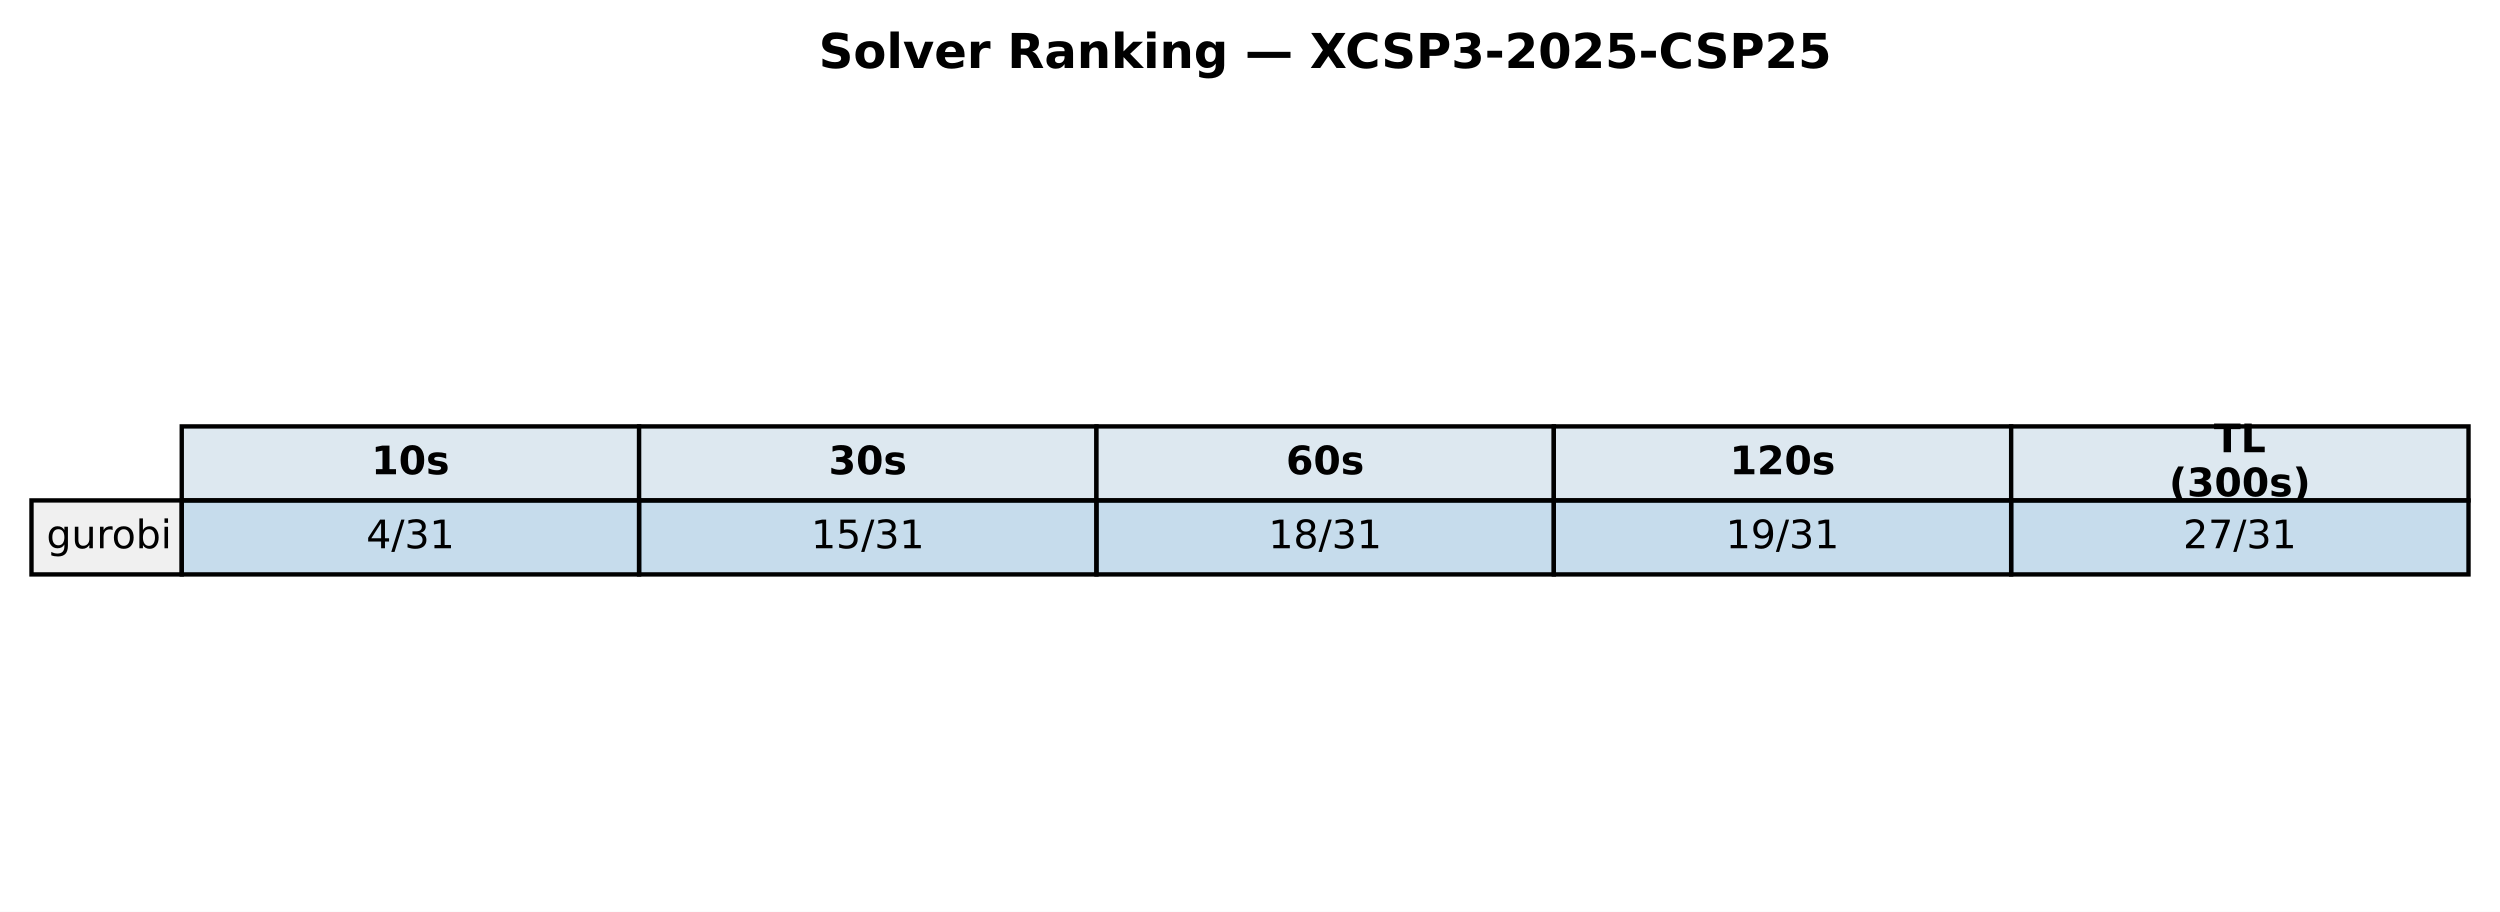
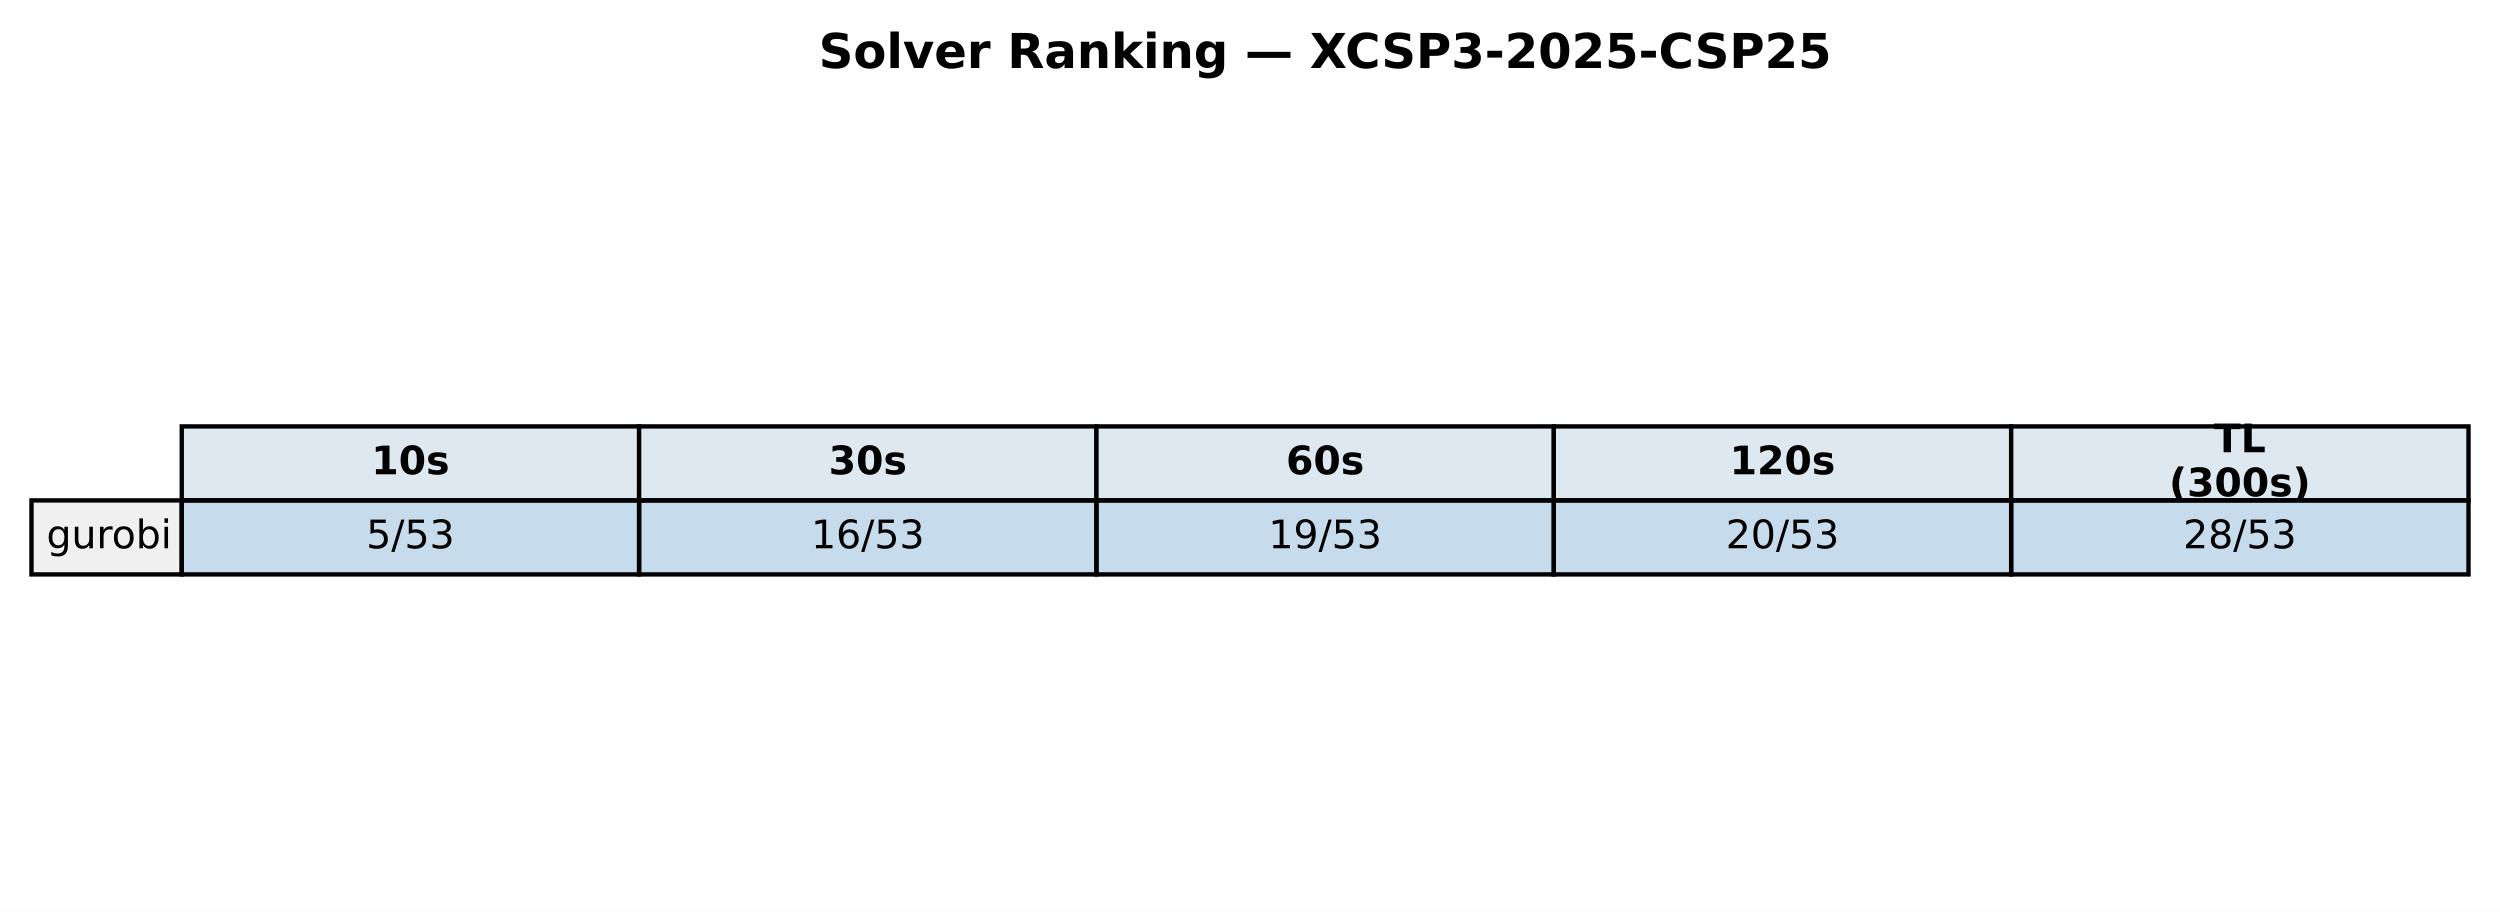
<svg xmlns="http://www.w3.org/2000/svg" xmlns:xlink="http://www.w3.org/1999/xlink" width="571.72pt" height="208.518pt" viewBox="0 0 571.72 208.518" version="1.1">
  <defs>
    <style type="text/css">*{stroke-linejoin: round; stroke-linecap: butt}</style>
  </defs>
  <g id="figure_1">
    <g id="patch_1">
      <path d="M 0 208.518  L 571.72 208.518  L 571.72 0  L 0 0  z " style="fill: #ffffff" />
    </g>
    <g id="axes_1">
      <g id="table_1">
        <g id="patch_2">
          <path d="M 41.563 114.438  L 146.154 114.438  L 146.154 97.514  L 41.563 97.514  z " style="fill: #dde8f0; stroke: #000000; stroke-linejoin: miter" />
        </g>
        <g id="text_1">
          <g transform="translate(84.91809 108.4594) scale(0.09 -0.09)">
            <defs>
              <path id="DejaVuSans-Bold-31" d="M 750 831  L 1813 831  L 1813 3847  L 722 3622  L 722 4441  L 1806 4666  L 2950 4666  L 2950 831  L 4013 831  L 4013 0  L 750 0  L 750 831  z " transform="scale(0.015625)" />
              <path id="DejaVuSans-Bold-30" d="M 2944 2338  Q 2944 3213 2780 3570  Q 2616 3928 2228 3928  Q 1841 3928 1675 3570  Q 1509 3213 1509 2338  Q 1509 1453 1675 1090  Q 1841 728 2228 728  Q 2613 728 2778 1090  Q 2944 1453 2944 2338  z M 4147 2328  Q 4147 1169 3647 539  Q 3147 -91 2228 -91  Q 1306 -91 806 539  Q 306 1169 306 2328  Q 306 3491 806 4120  Q 1306 4750 2228 4750  Q 3147 4750 3647 4120  Q 4147 3491 4147 2328  z " transform="scale(0.015625)" />
              <path id="DejaVuSans-Bold-73" d="M 3272 3391  L 3272 2541  Q 2913 2691 2578 2766  Q 2244 2841 1947 2841  Q 1628 2841 1473 2761  Q 1319 2681 1319 2516  Q 1319 2381 1436 2309  Q 1553 2238 1856 2203  L 2053 2175  Q 2913 2066 3209 1816  Q 3506 1566 3506 1031  Q 3506 472 3093 190  Q 2681 -91 1863 -91  Q 1516 -91 1145 -36  Q 775 19 384 128  L 384 978  Q 719 816 1070 734  Q 1422 653 1784 653  Q 2113 653 2278 743  Q 2444 834 2444 1013  Q 2444 1163 2330 1236  Q 2216 1309 1875 1350  L 1678 1375  Q 931 1469 631 1722  Q 331 1975 331 2491  Q 331 3047 712 3315  Q 1094 3584 1881 3584  Q 2191 3584 2531 3537  Q 2872 3491 3272 3391  z " transform="scale(0.015625)" />
            </defs>
            <use xlink:href="#DejaVuSans-Bold-31" />
            <use xlink:href="#DejaVuSans-Bold-30" transform="translate(69.58008 0)" />
            <use xlink:href="#DejaVuSans-Bold-73" transform="translate(139.1602 0)" />
          </g>
        </g>
        <g id="patch_3">
          <path d="M 146.154 114.438  L 250.746 114.438  L 250.746 97.514  L 146.154 97.514  z " style="fill: #dde8f0; stroke: #000000; stroke-linejoin: miter" />
        </g>
        <g id="text_2">
          <g transform="translate(189.5096 108.4594) scale(0.09 -0.09)">
            <defs>
              <path id="DejaVuSans-Bold-33" d="M 2981 2516  Q 3453 2394 3698 2092  Q 3944 1791 3944 1325  Q 3944 631 3412 270  Q 2881 -91 1863 -91  Q 1503 -91 1142 -33  Q 781 25 428 141  L 428 1069  Q 766 900 1098 814  Q 1431 728 1753 728  Q 2231 728 2486 893  Q 2741 1059 2741 1369  Q 2741 1688 2480 1852  Q 2219 2016 1709 2016  L 1228 2016  L 1228 2791  L 1734 2791  Q 2188 2791 2409 2933  Q 2631 3075 2631 3366  Q 2631 3634 2415 3781  Q 2200 3928 1806 3928  Q 1516 3928 1219 3862  Q 922 3797 628 3669  L 628 4550  Q 984 4650 1334 4700  Q 1684 4750 2022 4750  Q 2931 4750 3382 4451  Q 3834 4153 3834 3553  Q 3834 3144 3618 2883  Q 3403 2622 2981 2516  z " transform="scale(0.015625)" />
            </defs>
            <use xlink:href="#DejaVuSans-Bold-33" />
            <use xlink:href="#DejaVuSans-Bold-30" transform="translate(69.58008 0)" />
            <use xlink:href="#DejaVuSans-Bold-73" transform="translate(139.1602 0)" />
          </g>
        </g>
        <g id="patch_4">
          <path d="M 250.746 114.438  L 355.337 114.438  L 355.337 97.514  L 250.746 97.514  z " style="fill: #dde8f0; stroke: #000000; stroke-linejoin: miter" />
        </g>
        <g id="text_3">
          <g transform="translate(294.1011 108.4594) scale(0.09 -0.09)">
            <defs>
              <path id="DejaVuSans-Bold-36" d="M 2316 2303  Q 2000 2303 1842 2098  Q 1684 1894 1684 1484  Q 1684 1075 1842 870  Q 2000 666 2316 666  Q 2634 666 2792 870  Q 2950 1075 2950 1484  Q 2950 1894 2792 2098  Q 2634 2303 2316 2303  z M 3803 4544  L 3803 3681  Q 3506 3822 3243 3889  Q 2981 3956 2731 3956  Q 2194 3956 1894 3657  Q 1594 3359 1544 2772  Q 1750 2925 1990 3001  Q 2231 3078 2516 3078  Q 3231 3078 3670 2659  Q 4109 2241 4109 1563  Q 4109 813 3618 361  Q 3128 -91 2303 -91  Q 1394 -91 895 523  Q 397 1138 397 2266  Q 397 3422 980 4083  Q 1563 4744 2578 4744  Q 2900 4744 3203 4694  Q 3506 4644 3803 4544  z " transform="scale(0.015625)" />
            </defs>
            <use xlink:href="#DejaVuSans-Bold-36" />
            <use xlink:href="#DejaVuSans-Bold-30" transform="translate(69.58008 0)" />
            <use xlink:href="#DejaVuSans-Bold-73" transform="translate(139.1602 0)" />
          </g>
        </g>
        <g id="patch_5">
          <path d="M 355.337 114.438  L 459.929 114.438  L 459.929 97.514  L 355.337 97.514  z " style="fill: #dde8f0; stroke: #000000; stroke-linejoin: miter" />
        </g>
        <g id="text_4">
          <g transform="translate(395.5616 108.4594) scale(0.09 -0.09)">
            <defs>
              <path id="DejaVuSans-Bold-32" d="M 1844 884  L 3897 884  L 3897 0  L 506 0  L 506 884  L 2209 2388  Q 2438 2594 2547 2791  Q 2656 2988 2656 3200  Q 2656 3528 2436 3728  Q 2216 3928 1850 3928  Q 1569 3928 1234 3808  Q 900 3688 519 3450  L 519 4475  Q 925 4609 1322 4679  Q 1719 4750 2100 4750  Q 2938 4750 3402 4381  Q 3866 4013 3866 3353  Q 3866 2972 3669 2642  Q 3472 2313 2841 1759  L 1844 884  z " transform="scale(0.015625)" />
            </defs>
            <use xlink:href="#DejaVuSans-Bold-31" />
            <use xlink:href="#DejaVuSans-Bold-32" transform="translate(69.58008 0)" />
            <use xlink:href="#DejaVuSans-Bold-30" transform="translate(139.1602 0)" />
            <use xlink:href="#DejaVuSans-Bold-73" transform="translate(208.7402 0)" />
          </g>
        </g>
        <g id="patch_6">
          <path d="M 459.929 114.438  L 564.52 114.438  L 564.52 97.514  L 459.929 97.514  z " style="fill: #dde8f0; stroke: #000000; stroke-linejoin: miter" />
        </g>
        <g id="text_5">
          <g transform="translate(506.2872 103.4204) scale(0.09 -0.09)">
            <defs>
              <path id="DejaVuSans-Bold-54" d="M 31 4666  L 4331 4666  L 4331 3756  L 2784 3756  L 2784 0  L 1581 0  L 1581 3756  L 31 3756  L 31 4666  z " transform="scale(0.015625)" />
              <path id="DejaVuSans-Bold-4c" d="M 588 4666  L 1791 4666  L 1791 909  L 3903 909  L 3903 0  L 588 0  L 588 4666  z " transform="scale(0.015625)" />
            </defs>
            <use xlink:href="#DejaVuSans-Bold-54" />
            <use xlink:href="#DejaVuSans-Bold-4c" transform="translate(68.21289 0)" />
          </g>
          <g transform="translate(496.0399 113.4984) scale(0.09 -0.09)">
            <defs>
              <path id="DejaVuSans-Bold-28" d="M 2413 -844  L 1484 -844  Q 1006 -72 778 623  Q 550 1319 550 2003  Q 550 2688 779 3389  Q 1009 4091 1484 4856  L 2413 4856  Q 2013 4116 1813 3408  Q 1613 2700 1613 2009  Q 1613 1319 1811 609  Q 2009 -100 2413 -844  z " transform="scale(0.015625)" />
              <path id="DejaVuSans-Bold-29" d="M 513 -844  Q 913 -100 1113 609  Q 1313 1319 1313 2009  Q 1313 2700 1113 3408  Q 913 4116 513 4856  L 1441 4856  Q 1916 4091 2145 3389  Q 2375 2688 2375 2003  Q 2375 1319 2147 623  Q 1919 -72 1441 -844  L 513 -844  z " transform="scale(0.015625)" />
            </defs>
            <use xlink:href="#DejaVuSans-Bold-28" />
            <use xlink:href="#DejaVuSans-Bold-33" transform="translate(45.70312 0)" />
            <use xlink:href="#DejaVuSans-Bold-30" transform="translate(115.2832 0)" />
            <use xlink:href="#DejaVuSans-Bold-30" transform="translate(184.8633 0)" />
            <use xlink:href="#DejaVuSans-Bold-73" transform="translate(254.4434 0)" />
            <use xlink:href="#DejaVuSans-Bold-29" transform="translate(313.9648 0)" />
          </g>
        </g>
        <g id="patch_7">
          <path d="M 7.2 131.363  L 41.563 131.363  L 41.563 114.438  L 7.2 114.438  z " style="fill: #f0f0f0; stroke: #000000; stroke-linejoin: miter" />
        </g>
        <g id="text_6">
          <g transform="translate(10.63626 125.3841) scale(0.09 -0.09)">
            <defs>
              <path id="DejaVuSans-67" d="M 2906 1791  Q 2906 2416 2648 2759  Q 2391 3103 1925 3103  Q 1463 3103 1205 2759  Q 947 2416 947 1791  Q 947 1169 1205 825  Q 1463 481 1925 481  Q 2391 481 2648 825  Q 2906 1169 2906 1791  z M 3481 434  Q 3481 -459 3084 -895  Q 2688 -1331 1869 -1331  Q 1566 -1331 1297 -1286  Q 1028 -1241 775 -1147  L 775 -588  Q 1028 -725 1275 -790  Q 1522 -856 1778 -856  Q 2344 -856 2625 -561  Q 2906 -266 2906 331  L 2906 616  Q 2728 306 2450 153  Q 2172 0 1784 0  Q 1141 0 747 490  Q 353 981 353 1791  Q 353 2603 747 3093  Q 1141 3584 1784 3584  Q 2172 3584 2450 3431  Q 2728 3278 2906 2969  L 2906 3500  L 3481 3500  L 3481 434  z " transform="scale(0.015625)" />
              <path id="DejaVuSans-75" d="M 544 1381  L 544 3500  L 1119 3500  L 1119 1403  Q 1119 906 1312 657  Q 1506 409 1894 409  Q 2359 409 2629 706  Q 2900 1003 2900 1516  L 2900 3500  L 3475 3500  L 3475 0  L 2900 0  L 2900 538  Q 2691 219 2414 64  Q 2138 -91 1772 -91  Q 1169 -91 856 284  Q 544 659 544 1381  z M 1991 3584  L 1991 3584  z " transform="scale(0.015625)" />
              <path id="DejaVuSans-72" d="M 2631 2963  Q 2534 3019 2420 3045  Q 2306 3072 2169 3072  Q 1681 3072 1420 2755  Q 1159 2438 1159 1844  L 1159 0  L 581 0  L 581 3500  L 1159 3500  L 1159 2956  Q 1341 3275 1631 3429  Q 1922 3584 2338 3584  Q 2397 3584 2469 3576  Q 2541 3569 2628 3553  L 2631 2963  z " transform="scale(0.015625)" />
              <path id="DejaVuSans-6f" d="M 1959 3097  Q 1497 3097 1228 2736  Q 959 2375 959 1747  Q 959 1119 1226 758  Q 1494 397 1959 397  Q 2419 397 2687 759  Q 2956 1122 2956 1747  Q 2956 2369 2687 2733  Q 2419 3097 1959 3097  z M 1959 3584  Q 2709 3584 3137 3096  Q 3566 2609 3566 1747  Q 3566 888 3137 398  Q 2709 -91 1959 -91  Q 1206 -91 779 398  Q 353 888 353 1747  Q 353 2609 779 3096  Q 1206 3584 1959 3584  z " transform="scale(0.015625)" />
              <path id="DejaVuSans-62" d="M 3116 1747  Q 3116 2381 2855 2742  Q 2594 3103 2138 3103  Q 1681 3103 1420 2742  Q 1159 2381 1159 1747  Q 1159 1113 1420 752  Q 1681 391 2138 391  Q 2594 391 2855 752  Q 3116 1113 3116 1747  z M 1159 2969  Q 1341 3281 1617 3432  Q 1894 3584 2278 3584  Q 2916 3584 3314 3078  Q 3713 2572 3713 1747  Q 3713 922 3314 415  Q 2916 -91 2278 -91  Q 1894 -91 1617 61  Q 1341 213 1159 525  L 1159 0  L 581 0  L 581 4863  L 1159 4863  L 1159 2969  z " transform="scale(0.015625)" />
              <path id="DejaVuSans-69" d="M 603 3500  L 1178 3500  L 1178 0  L 603 0  L 603 3500  z M 603 4863  L 1178 4863  L 1178 4134  L 603 4134  L 603 4863  z " transform="scale(0.015625)" />
            </defs>
            <use xlink:href="#DejaVuSans-67" />
            <use xlink:href="#DejaVuSans-75" transform="translate(63.47656 0)" />
            <use xlink:href="#DejaVuSans-72" transform="translate(126.8555 0)" />
            <use xlink:href="#DejaVuSans-6f" transform="translate(165.7188 0)" />
            <use xlink:href="#DejaVuSans-62" transform="translate(226.9004 0)" />
            <use xlink:href="#DejaVuSans-69" transform="translate(290.377 0)" />
          </g>
        </g>
        <g id="patch_8">
          <path d="M 41.563 131.363  L 146.154 131.363  L 146.154 114.438  L 41.563 114.438  z " style="fill: #1f77b4; fill-opacity: 0.25; stroke: #000000; stroke-linejoin: miter" />
        </g>
        <g id="text_7">
          <g transform="translate(83.75301 125.3841) scale(0.09 -0.09)">
            <defs>
-               <path id="DejaVuSans-34" d="M 2419 4116  L 825 1625  L 2419 1625  L 2419 4116  z M 2253 4666  L 3047 4666  L 3047 1625  L 3713 1625  L 3713 1100  L 3047 1100  L 3047 0  L 2419 0  L 2419 1100  L 313 1100  L 313 1709  L 2253 4666  z " transform="scale(0.015625)" />
+               <path id="DejaVuSans-35" d="M 691 4666  L 3169 4666  L 3169 4134  L 1269 4134  L 1269 2991  Q 1406 3038 1543 3061  Q 1681 3084 1819 3084  Q 2600 3084 3056 2656  Q 3513 2228 3513 1497  Q 3513 744 3044 326  Q 2575 -91 1722 -91  Q 1428 -91 1123 -41  Q 819 9 494 109  L 494 744  Q 775 591 1075 516  Q 1375 441 1709 441  Q 2250 441 2565 725  Q 2881 1009 2881 1497  Q 2881 1984 2565 2268  Q 2250 2553 1709 2553  Q 1456 2553 1204 2497  Q 953 2441 691 2322  L 691 4666  z " transform="scale(0.015625)" />
              <path id="DejaVuSans-2f" d="M 1625 4666  L 2156 4666  L 531 -594  L 0 -594  L 1625 4666  z " transform="scale(0.015625)" />
              <path id="DejaVuSans-33" d="M 2597 2516  Q 3050 2419 3304 2112  Q 3559 1806 3559 1356  Q 3559 666 3084 287  Q 2609 -91 1734 -91  Q 1441 -91 1130 -33  Q 819 25 488 141  L 488 750  Q 750 597 1062 519  Q 1375 441 1716 441  Q 2309 441 2620 675  Q 2931 909 2931 1356  Q 2931 1769 2642 2001  Q 2353 2234 1838 2234  L 1294 2234  L 1294 2753  L 1863 2753  Q 2328 2753 2575 2939  Q 2822 3125 2822 3475  Q 2822 3834 2567 4026  Q 2313 4219 1838 4219  Q 1578 4219 1281 4162  Q 984 4106 628 3988  L 628 4550  Q 988 4650 1302 4700  Q 1616 4750 1894 4750  Q 2613 4750 3031 4423  Q 3450 4097 3450 3541  Q 3450 3153 3228 2886  Q 3006 2619 2597 2516  z " transform="scale(0.015625)" />
-               <path id="DejaVuSans-31" d="M 794 531  L 1825 531  L 1825 4091  L 703 3866  L 703 4441  L 1819 4666  L 2450 4666  L 2450 531  L 3481 531  L 3481 0  L 794 0  L 794 531  z " transform="scale(0.015625)" />
-             </defs>
-             <use xlink:href="#DejaVuSans-34" />
+             </defs>
+             <use xlink:href="#DejaVuSans-35" />
            <use xlink:href="#DejaVuSans-2f" transform="translate(63.62305 0)" />
-             <use xlink:href="#DejaVuSans-33" transform="translate(97.31445 0)" />
-             <use xlink:href="#DejaVuSans-31" transform="translate(160.9375 0)" />
+             <use xlink:href="#DejaVuSans-35" transform="translate(97.31445 0)" />
+             <use xlink:href="#DejaVuSans-33" transform="translate(160.9375 0)" />
          </g>
        </g>
        <g id="patch_9">
          <path d="M 146.154 131.363  L 250.746 131.363  L 250.746 114.438  L 146.154 114.438  z " style="fill: #1f77b4; fill-opacity: 0.25; stroke: #000000; stroke-linejoin: miter" />
        </g>
        <g id="text_8">
          <g transform="translate(185.4814 125.3841) scale(0.09 -0.09)">
            <defs>
-               <path id="DejaVuSans-35" d="M 691 4666  L 3169 4666  L 3169 4134  L 1269 4134  L 1269 2991  Q 1406 3038 1543 3061  Q 1681 3084 1819 3084  Q 2600 3084 3056 2656  Q 3513 2228 3513 1497  Q 3513 744 3044 326  Q 2575 -91 1722 -91  Q 1428 -91 1123 -41  Q 819 9 494 109  L 494 744  Q 775 591 1075 516  Q 1375 441 1709 441  Q 2250 441 2565 725  Q 2881 1009 2881 1497  Q 2881 1984 2565 2268  Q 2250 2553 1709 2553  Q 1456 2553 1204 2497  Q 953 2441 691 2322  L 691 4666  z " transform="scale(0.015625)" />
+               <path id="DejaVuSans-31" d="M 794 531  L 1825 531  L 1825 4091  L 703 3866  L 703 4441  L 1819 4666  L 2450 4666  L 2450 531  L 3481 531  L 3481 0  L 794 0  L 794 531  z " transform="scale(0.015625)" />
+               <path id="DejaVuSans-36" d="M 2113 2584  Q 1688 2584 1439 2293  Q 1191 2003 1191 1497  Q 1191 994 1439 701  Q 1688 409 2113 409  Q 2538 409 2786 701  Q 3034 994 3034 1497  Q 3034 2003 2786 2293  Q 2538 2584 2113 2584  z M 3366 4563  L 3366 3988  Q 3128 4100 2886 4159  Q 2644 4219 2406 4219  Q 1781 4219 1451 3797  Q 1122 3375 1075 2522  Q 1259 2794 1537 2939  Q 1816 3084 2150 3084  Q 2853 3084 3261 2657  Q 3669 2231 3669 1497  Q 3669 778 3244 343  Q 2819 -91 2113 -91  Q 1303 -91 875 529  Q 447 1150 447 2328  Q 447 3434 972 4092  Q 1497 4750 2381 4750  Q 2619 4750 2861 4703  Q 3103 4656 3366 4563  z " transform="scale(0.015625)" />
            </defs>
            <use xlink:href="#DejaVuSans-31" />
-             <use xlink:href="#DejaVuSans-35" transform="translate(63.62305 0)" />
-             <use xlink:href="#DejaVuSans-2f" transform="translate(127.2461 0)" />
-             <use xlink:href="#DejaVuSans-33" transform="translate(160.9375 0)" />
-             <use xlink:href="#DejaVuSans-31" transform="translate(224.5605 0)" />
+             <use xlink:href="#DejaVuSans-36" transform="translate(63.62305 0)" />
+             <use xlink:href="#DejaVuSans-2f" transform="translate(127.2461 0)" />
+             <use xlink:href="#DejaVuSans-35" transform="translate(160.9375 0)" />
+             <use xlink:href="#DejaVuSans-33" transform="translate(224.5605 0)" />
          </g>
        </g>
        <g id="patch_10">
          <path d="M 250.746 131.363  L 355.337 131.363  L 355.337 114.438  L 250.746 114.438  z " style="fill: #1f77b4; fill-opacity: 0.25; stroke: #000000; stroke-linejoin: miter" />
        </g>
        <g id="text_9">
          <g transform="translate(290.0729 125.3841) scale(0.09 -0.09)">
            <defs>
-               <path id="DejaVuSans-38" d="M 2034 2216  Q 1584 2216 1326 1975  Q 1069 1734 1069 1313  Q 1069 891 1326 650  Q 1584 409 2034 409  Q 2484 409 2743 651  Q 3003 894 3003 1313  Q 3003 1734 2745 1975  Q 2488 2216 2034 2216  z M 1403 2484  Q 997 2584 770 2862  Q 544 3141 544 3541  Q 544 4100 942 4425  Q 1341 4750 2034 4750  Q 2731 4750 3128 4425  Q 3525 4100 3525 3541  Q 3525 3141 3298 2862  Q 3072 2584 2669 2484  Q 3125 2378 3379 2068  Q 3634 1759 3634 1313  Q 3634 634 3220 271  Q 2806 -91 2034 -91  Q 1263 -91 848 271  Q 434 634 434 1313  Q 434 1759 690 2068  Q 947 2378 1403 2484  z M 1172 3481  Q 1172 3119 1398 2916  Q 1625 2713 2034 2713  Q 2441 2713 2670 2916  Q 2900 3119 2900 3481  Q 2900 3844 2670 4047  Q 2441 4250 2034 4250  Q 1625 4250 1398 4047  Q 1172 3844 1172 3481  z " transform="scale(0.015625)" />
+               <path id="DejaVuSans-39" d="M 703 97  L 703 672  Q 941 559 1184 500  Q 1428 441 1663 441  Q 2288 441 2617 861  Q 2947 1281 2994 2138  Q 2813 1869 2534 1725  Q 2256 1581 1919 1581  Q 1219 1581 811 2004  Q 403 2428 403 3163  Q 403 3881 828 4315  Q 1253 4750 1959 4750  Q 2769 4750 3195 4129  Q 3622 3509 3622 2328  Q 3622 1225 3098 567  Q 2575 -91 1691 -91  Q 1453 -91 1209 -44  Q 966 3 703 97  z M 1959 2075  Q 2384 2075 2632 2365  Q 2881 2656 2881 3163  Q 2881 3666 2632 3958  Q 2384 4250 1959 4250  Q 1534 4250 1286 3958  Q 1038 3666 1038 3163  Q 1038 2656 1286 2365  Q 1534 2075 1959 2075  z " transform="scale(0.015625)" />
            </defs>
            <use xlink:href="#DejaVuSans-31" />
-             <use xlink:href="#DejaVuSans-38" transform="translate(63.62305 0)" />
-             <use xlink:href="#DejaVuSans-2f" transform="translate(127.2461 0)" />
-             <use xlink:href="#DejaVuSans-33" transform="translate(160.9375 0)" />
-             <use xlink:href="#DejaVuSans-31" transform="translate(224.5605 0)" />
+             <use xlink:href="#DejaVuSans-39" transform="translate(63.62305 0)" />
+             <use xlink:href="#DejaVuSans-2f" transform="translate(127.2461 0)" />
+             <use xlink:href="#DejaVuSans-35" transform="translate(160.9375 0)" />
+             <use xlink:href="#DejaVuSans-33" transform="translate(224.5605 0)" />
          </g>
        </g>
        <g id="patch_11">
          <path d="M 355.337 131.363  L 459.929 131.363  L 459.929 114.438  L 355.337 114.438  z " style="fill: #1f77b4; fill-opacity: 0.25; stroke: #000000; stroke-linejoin: miter" />
        </g>
        <g id="text_10">
          <g transform="translate(394.6644 125.3841) scale(0.09 -0.09)">
            <defs>
-               <path id="DejaVuSans-39" d="M 703 97  L 703 672  Q 941 559 1184 500  Q 1428 441 1663 441  Q 2288 441 2617 861  Q 2947 1281 2994 2138  Q 2813 1869 2534 1725  Q 2256 1581 1919 1581  Q 1219 1581 811 2004  Q 403 2428 403 3163  Q 403 3881 828 4315  Q 1253 4750 1959 4750  Q 2769 4750 3195 4129  Q 3622 3509 3622 2328  Q 3622 1225 3098 567  Q 2575 -91 1691 -91  Q 1453 -91 1209 -44  Q 966 3 703 97  z M 1959 2075  Q 2384 2075 2632 2365  Q 2881 2656 2881 3163  Q 2881 3666 2632 3958  Q 2384 4250 1959 4250  Q 1534 4250 1286 3958  Q 1038 3666 1038 3163  Q 1038 2656 1286 2365  Q 1534 2075 1959 2075  z " transform="scale(0.015625)" />
-             </defs>
-             <use xlink:href="#DejaVuSans-31" />
-             <use xlink:href="#DejaVuSans-39" transform="translate(63.62305 0)" />
-             <use xlink:href="#DejaVuSans-2f" transform="translate(127.2461 0)" />
-             <use xlink:href="#DejaVuSans-33" transform="translate(160.9375 0)" />
-             <use xlink:href="#DejaVuSans-31" transform="translate(224.5605 0)" />
+               <path id="DejaVuSans-32" d="M 1228 531  L 3431 531  L 3431 0  L 469 0  L 469 531  Q 828 903 1448 1529  Q 2069 2156 2228 2338  Q 2531 2678 2651 2914  Q 2772 3150 2772 3378  Q 2772 3750 2511 3984  Q 2250 4219 1831 4219  Q 1534 4219 1204 4116  Q 875 4013 500 3803  L 500 4441  Q 881 4594 1212 4672  Q 1544 4750 1819 4750  Q 2544 4750 2975 4387  Q 3406 4025 3406 3419  Q 3406 3131 3298 2873  Q 3191 2616 2906 2266  Q 2828 2175 2409 1742  Q 1991 1309 1228 531  z " transform="scale(0.015625)" />
+               <path id="DejaVuSans-30" d="M 2034 4250  Q 1547 4250 1301 3770  Q 1056 3291 1056 2328  Q 1056 1369 1301 889  Q 1547 409 2034 409  Q 2525 409 2770 889  Q 3016 1369 3016 2328  Q 3016 3291 2770 3770  Q 2525 4250 2034 4250  z M 2034 4750  Q 2819 4750 3233 4129  Q 3647 3509 3647 2328  Q 3647 1150 3233 529  Q 2819 -91 2034 -91  Q 1250 -91 836 529  Q 422 1150 422 2328  Q 422 3509 836 4129  Q 1250 4750 2034 4750  z " transform="scale(0.015625)" />
+             </defs>
+             <use xlink:href="#DejaVuSans-32" />
+             <use xlink:href="#DejaVuSans-30" transform="translate(63.62305 0)" />
+             <use xlink:href="#DejaVuSans-2f" transform="translate(127.2461 0)" />
+             <use xlink:href="#DejaVuSans-35" transform="translate(160.9375 0)" />
+             <use xlink:href="#DejaVuSans-33" transform="translate(224.5605 0)" />
          </g>
        </g>
        <g id="patch_12">
          <path d="M 459.929 131.363  L 564.52 131.363  L 564.52 114.438  L 459.929 114.438  z " style="fill: #1f77b4; fill-opacity: 0.25; stroke: #000000; stroke-linejoin: miter" />
        </g>
        <g id="text_11">
          <g transform="translate(499.256 125.3841) scale(0.09 -0.09)">
            <defs>
-               <path id="DejaVuSans-32" d="M 1228 531  L 3431 531  L 3431 0  L 469 0  L 469 531  Q 828 903 1448 1529  Q 2069 2156 2228 2338  Q 2531 2678 2651 2914  Q 2772 3150 2772 3378  Q 2772 3750 2511 3984  Q 2250 4219 1831 4219  Q 1534 4219 1204 4116  Q 875 4013 500 3803  L 500 4441  Q 881 4594 1212 4672  Q 1544 4750 1819 4750  Q 2544 4750 2975 4387  Q 3406 4025 3406 3419  Q 3406 3131 3298 2873  Q 3191 2616 2906 2266  Q 2828 2175 2409 1742  Q 1991 1309 1228 531  z " transform="scale(0.015625)" />
-               <path id="DejaVuSans-37" d="M 525 4666  L 3525 4666  L 3525 4397  L 1831 0  L 1172 0  L 2766 4134  L 525 4134  L 525 4666  z " transform="scale(0.015625)" />
+               <path id="DejaVuSans-38" d="M 2034 2216  Q 1584 2216 1326 1975  Q 1069 1734 1069 1313  Q 1069 891 1326 650  Q 1584 409 2034 409  Q 2484 409 2743 651  Q 3003 894 3003 1313  Q 3003 1734 2745 1975  Q 2488 2216 2034 2216  z M 1403 2484  Q 997 2584 770 2862  Q 544 3141 544 3541  Q 544 4100 942 4425  Q 1341 4750 2034 4750  Q 2731 4750 3128 4425  Q 3525 4100 3525 3541  Q 3525 3141 3298 2862  Q 3072 2584 2669 2484  Q 3125 2378 3379 2068  Q 3634 1759 3634 1313  Q 3634 634 3220 271  Q 2806 -91 2034 -91  Q 1263 -91 848 271  Q 434 634 434 1313  Q 434 1759 690 2068  Q 947 2378 1403 2484  z M 1172 3481  Q 1172 3119 1398 2916  Q 1625 2713 2034 2713  Q 2441 2713 2670 2916  Q 2900 3119 2900 3481  Q 2900 3844 2670 4047  Q 2441 4250 2034 4250  Q 1625 4250 1398 4047  Q 1172 3844 1172 3481  z " transform="scale(0.015625)" />
            </defs>
            <use xlink:href="#DejaVuSans-32" />
-             <use xlink:href="#DejaVuSans-37" transform="translate(63.62305 0)" />
-             <use xlink:href="#DejaVuSans-2f" transform="translate(127.2461 0)" />
-             <use xlink:href="#DejaVuSans-33" transform="translate(160.9375 0)" />
-             <use xlink:href="#DejaVuSans-31" transform="translate(224.5605 0)" />
+             <use xlink:href="#DejaVuSans-38" transform="translate(63.62305 0)" />
+             <use xlink:href="#DejaVuSans-2f" transform="translate(127.2461 0)" />
+             <use xlink:href="#DejaVuSans-35" transform="translate(160.9375 0)" />
+             <use xlink:href="#DejaVuSans-33" transform="translate(224.5605 0)" />
          </g>
        </g>
      </g>
      <g id="text_12">
        <g transform="translate(187.2303 15.55828) scale(0.11 -0.11)">
          <defs>
            <path id="DejaVuSans-Bold-53" d="M 3834 4519  L 3834 3531  Q 3450 3703 3084 3790  Q 2719 3878 2394 3878  Q 1963 3878 1756 3759  Q 1550 3641 1550 3391  Q 1550 3203 1689 3098  Q 1828 2994 2194 2919  L 2706 2816  Q 3484 2659 3812 2340  Q 4141 2022 4141 1434  Q 4141 663 3683 286  Q 3225 -91 2284 -91  Q 1841 -91 1394 -6  Q 947 78 500 244  L 500 1259  Q 947 1022 1364 901  Q 1781 781 2169 781  Q 2563 781 2772 912  Q 2981 1044 2981 1288  Q 2981 1506 2839 1625  Q 2697 1744 2272 1838  L 1806 1941  Q 1106 2091 782 2419  Q 459 2747 459 3303  Q 459 4000 909 4375  Q 1359 4750 2203 4750  Q 2588 4750 2994 4692  Q 3400 4634 3834 4519  z " transform="scale(0.015625)" />
            <path id="DejaVuSans-Bold-6f" d="M 2203 2784  Q 1831 2784 1636 2517  Q 1441 2250 1441 1747  Q 1441 1244 1636 976  Q 1831 709 2203 709  Q 2569 709 2762 976  Q 2956 1244 2956 1747  Q 2956 2250 2762 2517  Q 2569 2784 2203 2784  z M 2203 3584  Q 3106 3584 3614 3096  Q 4122 2609 4122 1747  Q 4122 884 3614 396  Q 3106 -91 2203 -91  Q 1297 -91 786 396  Q 275 884 275 1747  Q 275 2609 786 3096  Q 1297 3584 2203 3584  z " transform="scale(0.015625)" />
            <path id="DejaVuSans-Bold-6c" d="M 538 4863  L 1656 4863  L 1656 0  L 538 0  L 538 4863  z " transform="scale(0.015625)" />
            <path id="DejaVuSans-Bold-76" d="M 97 3500  L 1216 3500  L 2088 1081  L 2956 3500  L 4078 3500  L 2700 0  L 1472 0  L 97 3500  z " transform="scale(0.015625)" />
            <path id="DejaVuSans-Bold-65" d="M 4031 1759  L 4031 1441  L 1416 1441  Q 1456 1047 1700 850  Q 1944 653 2381 653  Q 2734 653 3104 758  Q 3475 863 3866 1075  L 3866 213  Q 3469 63 3072 -14  Q 2675 -91 2278 -91  Q 1328 -91 801 392  Q 275 875 275 1747  Q 275 2603 792 3093  Q 1309 3584 2216 3584  Q 3041 3584 3536 3087  Q 4031 2591 4031 1759  z M 2881 2131  Q 2881 2450 2695 2645  Q 2509 2841 2209 2841  Q 1884 2841 1681 2658  Q 1478 2475 1428 2131  L 2881 2131  z " transform="scale(0.015625)" />
            <path id="DejaVuSans-Bold-72" d="M 3138 2547  Q 2991 2616 2845 2648  Q 2700 2681 2553 2681  Q 2122 2681 1889 2404  Q 1656 2128 1656 1613  L 1656 0  L 538 0  L 538 3500  L 1656 3500  L 1656 2925  Q 1872 3269 2151 3426  Q 2431 3584 2822 3584  Q 2878 3584 2943 3579  Q 3009 3575 3134 3559  L 3138 2547  z " transform="scale(0.015625)" />
            <path id="DejaVuSans-Bold-20" transform="scale(0.015625)" />
            <path id="DejaVuSans-Bold-52" d="M 2297 2597  Q 2675 2597 2839 2737  Q 3003 2878 3003 3200  Q 3003 3519 2839 3656  Q 2675 3794 2297 3794  L 1791 3794  L 1791 2597  L 2297 2597  z M 1791 1766  L 1791 0  L 588 0  L 588 4666  L 2425 4666  Q 3347 4666 3776 4356  Q 4206 4047 4206 3378  Q 4206 2916 3982 2619  Q 3759 2322 3309 2181  Q 3556 2125 3751 1926  Q 3947 1728 4147 1325  L 4800 0  L 3519 0  L 2950 1159  Q 2778 1509 2601 1637  Q 2425 1766 2131 1766  L 1791 1766  z " transform="scale(0.015625)" />
            <path id="DejaVuSans-Bold-61" d="M 2106 1575  Q 1756 1575 1579 1456  Q 1403 1338 1403 1106  Q 1403 894 1545 773  Q 1688 653 1941 653  Q 2256 653 2472 879  Q 2688 1106 2688 1447  L 2688 1575  L 2106 1575  z M 3816 1997  L 3816 0  L 2688 0  L 2688 519  Q 2463 200 2181 54  Q 1900 -91 1497 -91  Q 953 -91 614 226  Q 275 544 275 1050  Q 275 1666 698 1953  Q 1122 2241 2028 2241  L 2688 2241  L 2688 2328  Q 2688 2594 2478 2717  Q 2269 2841 1825 2841  Q 1466 2841 1156 2769  Q 847 2697 581 2553  L 581 3406  Q 941 3494 1303 3539  Q 1666 3584 2028 3584  Q 2975 3584 3395 3211  Q 3816 2838 3816 1997  z " transform="scale(0.015625)" />
            <path id="DejaVuSans-Bold-6e" d="M 4056 2131  L 4056 0  L 2931 0  L 2931 347  L 2931 1631  Q 2931 2084 2911 2256  Q 2891 2428 2841 2509  Q 2775 2619 2662 2680  Q 2550 2741 2406 2741  Q 2056 2741 1856 2470  Q 1656 2200 1656 1722  L 1656 0  L 538 0  L 538 3500  L 1656 3500  L 1656 2988  Q 1909 3294 2193 3439  Q 2478 3584 2822 3584  Q 3428 3584 3742 3212  Q 4056 2841 4056 2131  z " transform="scale(0.015625)" />
            <path id="DejaVuSans-Bold-6b" d="M 538 4863  L 1656 4863  L 1656 2216  L 2944 3500  L 4244 3500  L 2534 1894  L 4378 0  L 3022 0  L 1656 1459  L 1656 0  L 538 0  L 538 4863  z " transform="scale(0.015625)" />
            <path id="DejaVuSans-Bold-69" d="M 538 3500  L 1656 3500  L 1656 0  L 538 0  L 538 3500  z M 538 4863  L 1656 4863  L 1656 3950  L 538 3950  L 538 4863  z " transform="scale(0.015625)" />
            <path id="DejaVuSans-Bold-67" d="M 2919 594  Q 2688 288 2409 144  Q 2131 0 1766 0  Q 1125 0 706 504  Q 288 1009 288 1791  Q 288 2575 706 3076  Q 1125 3578 1766 3578  Q 2131 3578 2409 3434  Q 2688 3291 2919 2981  L 2919 3500  L 4044 3500  L 4044 353  Q 4044 -491 3511 -936  Q 2978 -1381 1966 -1381  Q 1638 -1381 1331 -1331  Q 1025 -1281 716 -1178  L 716 -306  Q 1009 -475 1290 -558  Q 1572 -641 1856 -641  Q 2406 -641 2662 -400  Q 2919 -159 2919 353  L 2919 594  z M 2181 2772  Q 1834 2772 1640 2515  Q 1447 2259 1447 1791  Q 1447 1309 1634 1061  Q 1822 813 2181 813  Q 2531 813 2725 1069  Q 2919 1325 2919 1791  Q 2919 2259 2725 2515  Q 2531 2772 2181 2772  z " transform="scale(0.015625)" />
            <path id="DejaVuSans-Bold-2014" d="M 344 2156  L 6056 2156  L 6056 1350  L 344 1350  L 344 2156  z " transform="scale(0.015625)" />
            <path id="DejaVuSans-Bold-58" d="M 3188 2381  L 4806 0  L 3553 0  L 2463 1594  L 1381 0  L 122 0  L 1741 2381  L 184 4666  L 1441 4666  L 2463 3163  L 3481 4666  L 4744 4666  L 3188 2381  z " transform="scale(0.015625)" />
            <path id="DejaVuSans-Bold-43" d="M 4288 256  Q 3956 84 3597 -3  Q 3238 -91 2847 -91  Q 1681 -91 1000 561  Q 319 1213 319 2328  Q 319 3447 1000 4098  Q 1681 4750 2847 4750  Q 3238 4750 3597 4662  Q 3956 4575 4288 4403  L 4288 3438  Q 3953 3666 3628 3772  Q 3303 3878 2944 3878  Q 2300 3878 1931 3465  Q 1563 3053 1563 2328  Q 1563 1606 1931 1193  Q 2300 781 2944 781  Q 3303 781 3628 887  Q 3953 994 4288 1222  L 4288 256  z " transform="scale(0.015625)" />
            <path id="DejaVuSans-Bold-50" d="M 588 4666  L 2584 4666  Q 3475 4666 3951 4270  Q 4428 3875 4428 3144  Q 4428 2409 3951 2014  Q 3475 1619 2584 1619  L 1791 1619  L 1791 0  L 588 0  L 588 4666  z M 1791 3794  L 1791 2491  L 2456 2491  Q 2806 2491 2997 2661  Q 3188 2831 3188 3144  Q 3188 3456 2997 3625  Q 2806 3794 2456 3794  L 1791 3794  z " transform="scale(0.015625)" />
            <path id="DejaVuSans-Bold-2d" d="M 347 2297  L 2309 2297  L 2309 1388  L 347 1388  L 347 2297  z " transform="scale(0.015625)" />
            <path id="DejaVuSans-Bold-35" d="M 678 4666  L 3669 4666  L 3669 3781  L 1638 3781  L 1638 3059  Q 1775 3097 1914 3117  Q 2053 3138 2203 3138  Q 3056 3138 3531 2711  Q 4006 2284 4006 1522  Q 4006 766 3489 337  Q 2972 -91 2053 -91  Q 1656 -91 1267 -14  Q 878 63 494 219  L 494 1166  Q 875 947 1217 837  Q 1559 728 1863 728  Q 2300 728 2551 942  Q 2803 1156 2803 1522  Q 2803 1891 2551 2103  Q 2300 2316 1863 2316  Q 1603 2316 1309 2248  Q 1016 2181 678 2041  L 678 4666  z " transform="scale(0.015625)" />
          </defs>
          <use xlink:href="#DejaVuSans-Bold-53" />
          <use xlink:href="#DejaVuSans-Bold-6f" transform="translate(72.02148 0)" />
          <use xlink:href="#DejaVuSans-Bold-6c" transform="translate(140.7227 0)" />
          <use xlink:href="#DejaVuSans-Bold-76" transform="translate(175 0)" />
          <use xlink:href="#DejaVuSans-Bold-65" transform="translate(240.1855 0)" />
          <use xlink:href="#DejaVuSans-Bold-72" transform="translate(308.0078 0)" />
          <use xlink:href="#DejaVuSans-Bold-20" transform="translate(357.3242 0)" />
          <use xlink:href="#DejaVuSans-Bold-52" transform="translate(392.1387 0)" />
          <use xlink:href="#DejaVuSans-Bold-61" transform="translate(469.1406 0)" />
          <use xlink:href="#DejaVuSans-Bold-6e" transform="translate(536.6211 0)" />
          <use xlink:href="#DejaVuSans-Bold-6b" transform="translate(607.8125 0)" />
          <use xlink:href="#DejaVuSans-Bold-69" transform="translate(674.3164 0)" />
          <use xlink:href="#DejaVuSans-Bold-6e" transform="translate(708.5938 0)" />
          <use xlink:href="#DejaVuSans-Bold-67" transform="translate(779.7852 0)" />
          <use xlink:href="#DejaVuSans-Bold-20" transform="translate(851.3672 0)" />
          <use xlink:href="#DejaVuSans-Bold-2014" transform="translate(886.1816 0)" />
          <use xlink:href="#DejaVuSans-Bold-20" transform="translate(986.1816 0)" />
          <use xlink:href="#DejaVuSans-Bold-58" transform="translate(1020.996 0)" />
          <use xlink:href="#DejaVuSans-Bold-43" transform="translate(1094.471 0)" />
          <use xlink:href="#DejaVuSans-Bold-53" transform="translate(1169.734 0)" />
          <use xlink:href="#DejaVuSans-Bold-50" transform="translate(1241.756 0)" />
          <use xlink:href="#DejaVuSans-Bold-33" transform="translate(1315.047 0)" />
          <use xlink:href="#DejaVuSans-Bold-2d" transform="translate(1384.627 0)" />
          <use xlink:href="#DejaVuSans-Bold-32" transform="translate(1426.131 0)" />
          <use xlink:href="#DejaVuSans-Bold-30" transform="translate(1495.711 0)" />
          <use xlink:href="#DejaVuSans-Bold-32" transform="translate(1565.291 0)" />
          <use xlink:href="#DejaVuSans-Bold-35" transform="translate(1634.871 0)" />
          <use xlink:href="#DejaVuSans-Bold-2d" transform="translate(1704.451 0)" />
          <use xlink:href="#DejaVuSans-Bold-43" transform="translate(1745.955 0)" />
          <use xlink:href="#DejaVuSans-Bold-53" transform="translate(1821.219 0)" />
          <use xlink:href="#DejaVuSans-Bold-50" transform="translate(1893.24 0)" />
          <use xlink:href="#DejaVuSans-Bold-32" transform="translate(1966.531 0)" />
          <use xlink:href="#DejaVuSans-Bold-35" transform="translate(2036.111 0)" />
        </g>
      </g>
    </g>
  </g>
</svg>
